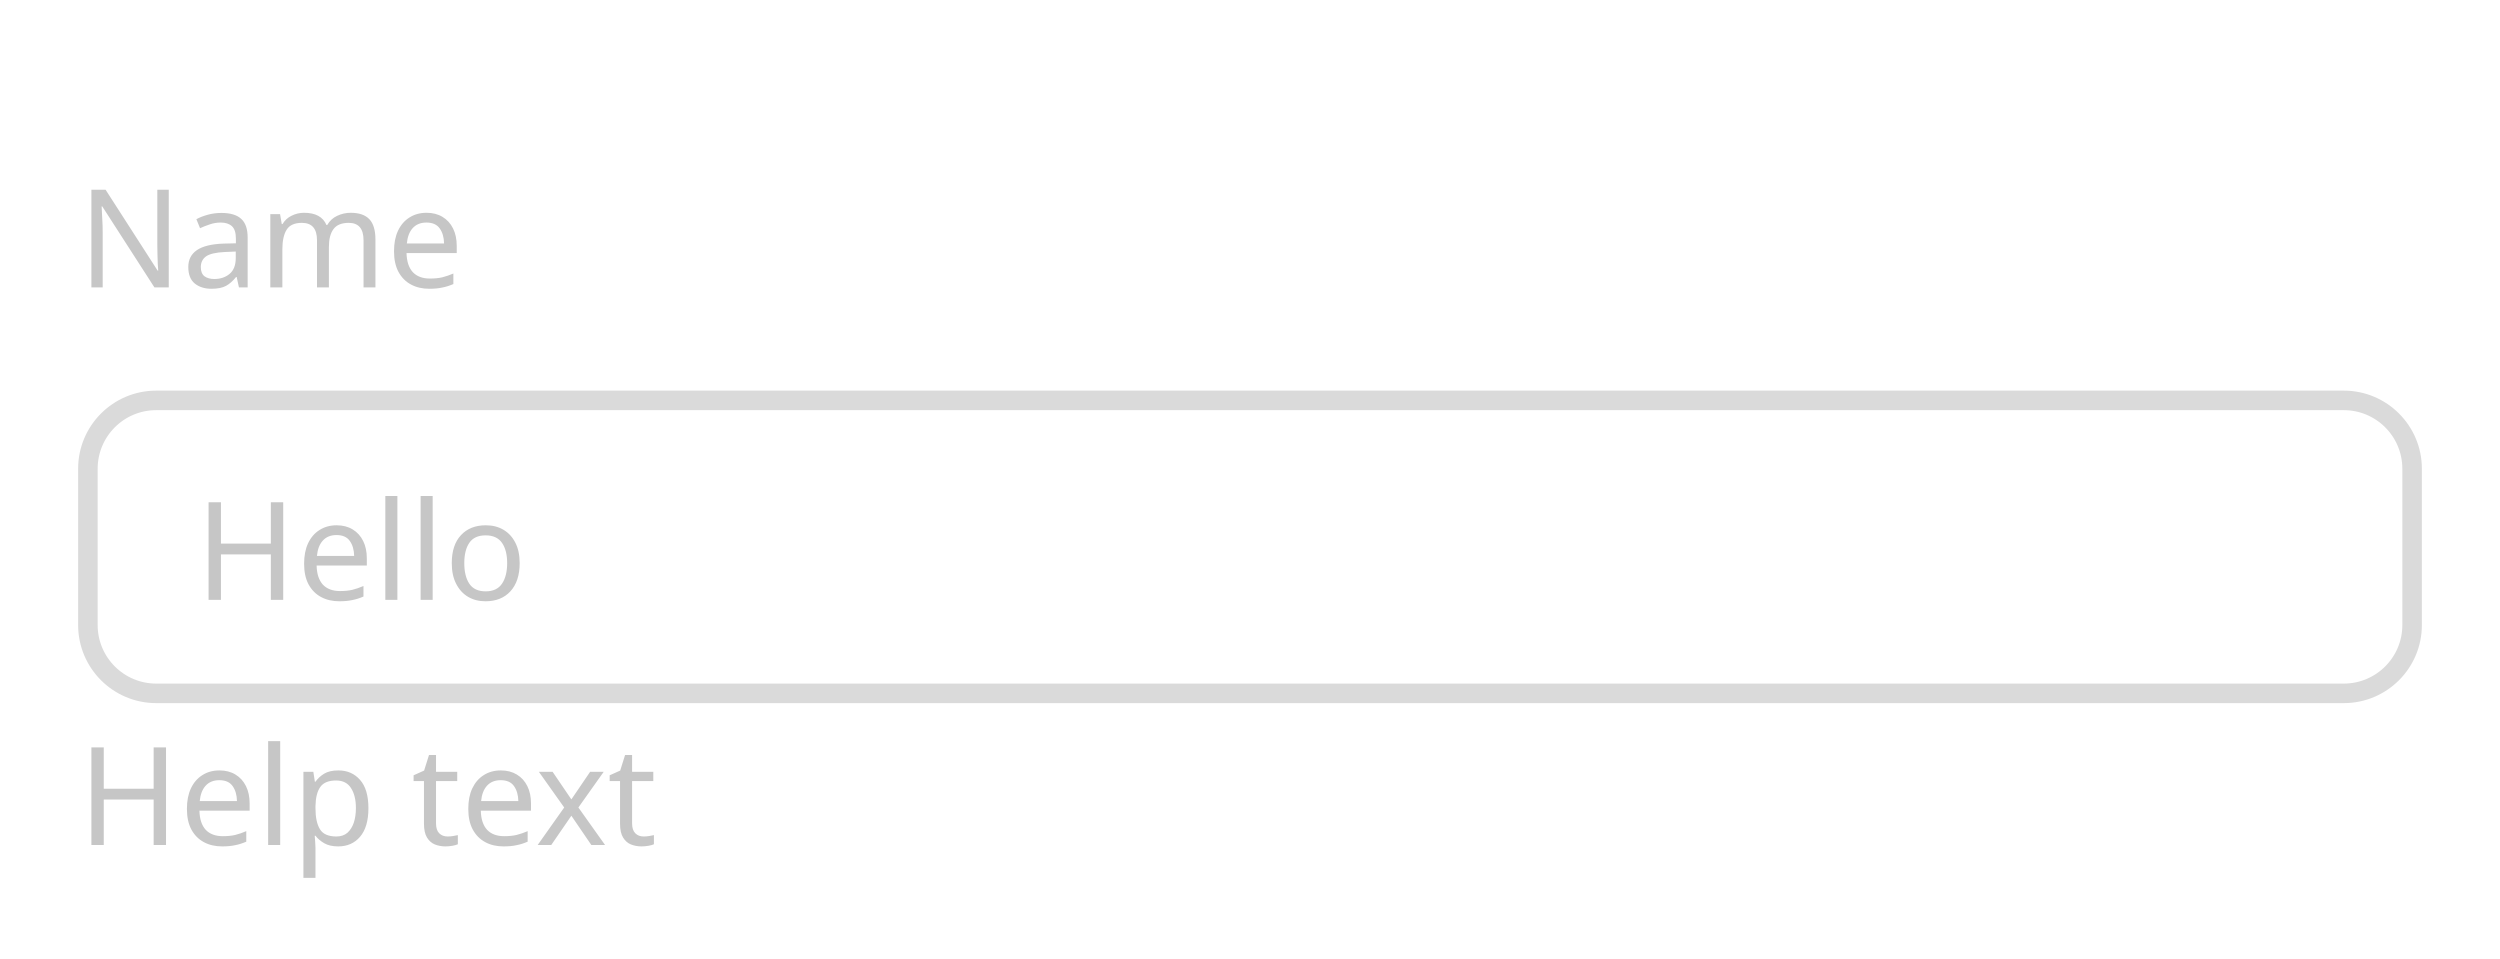
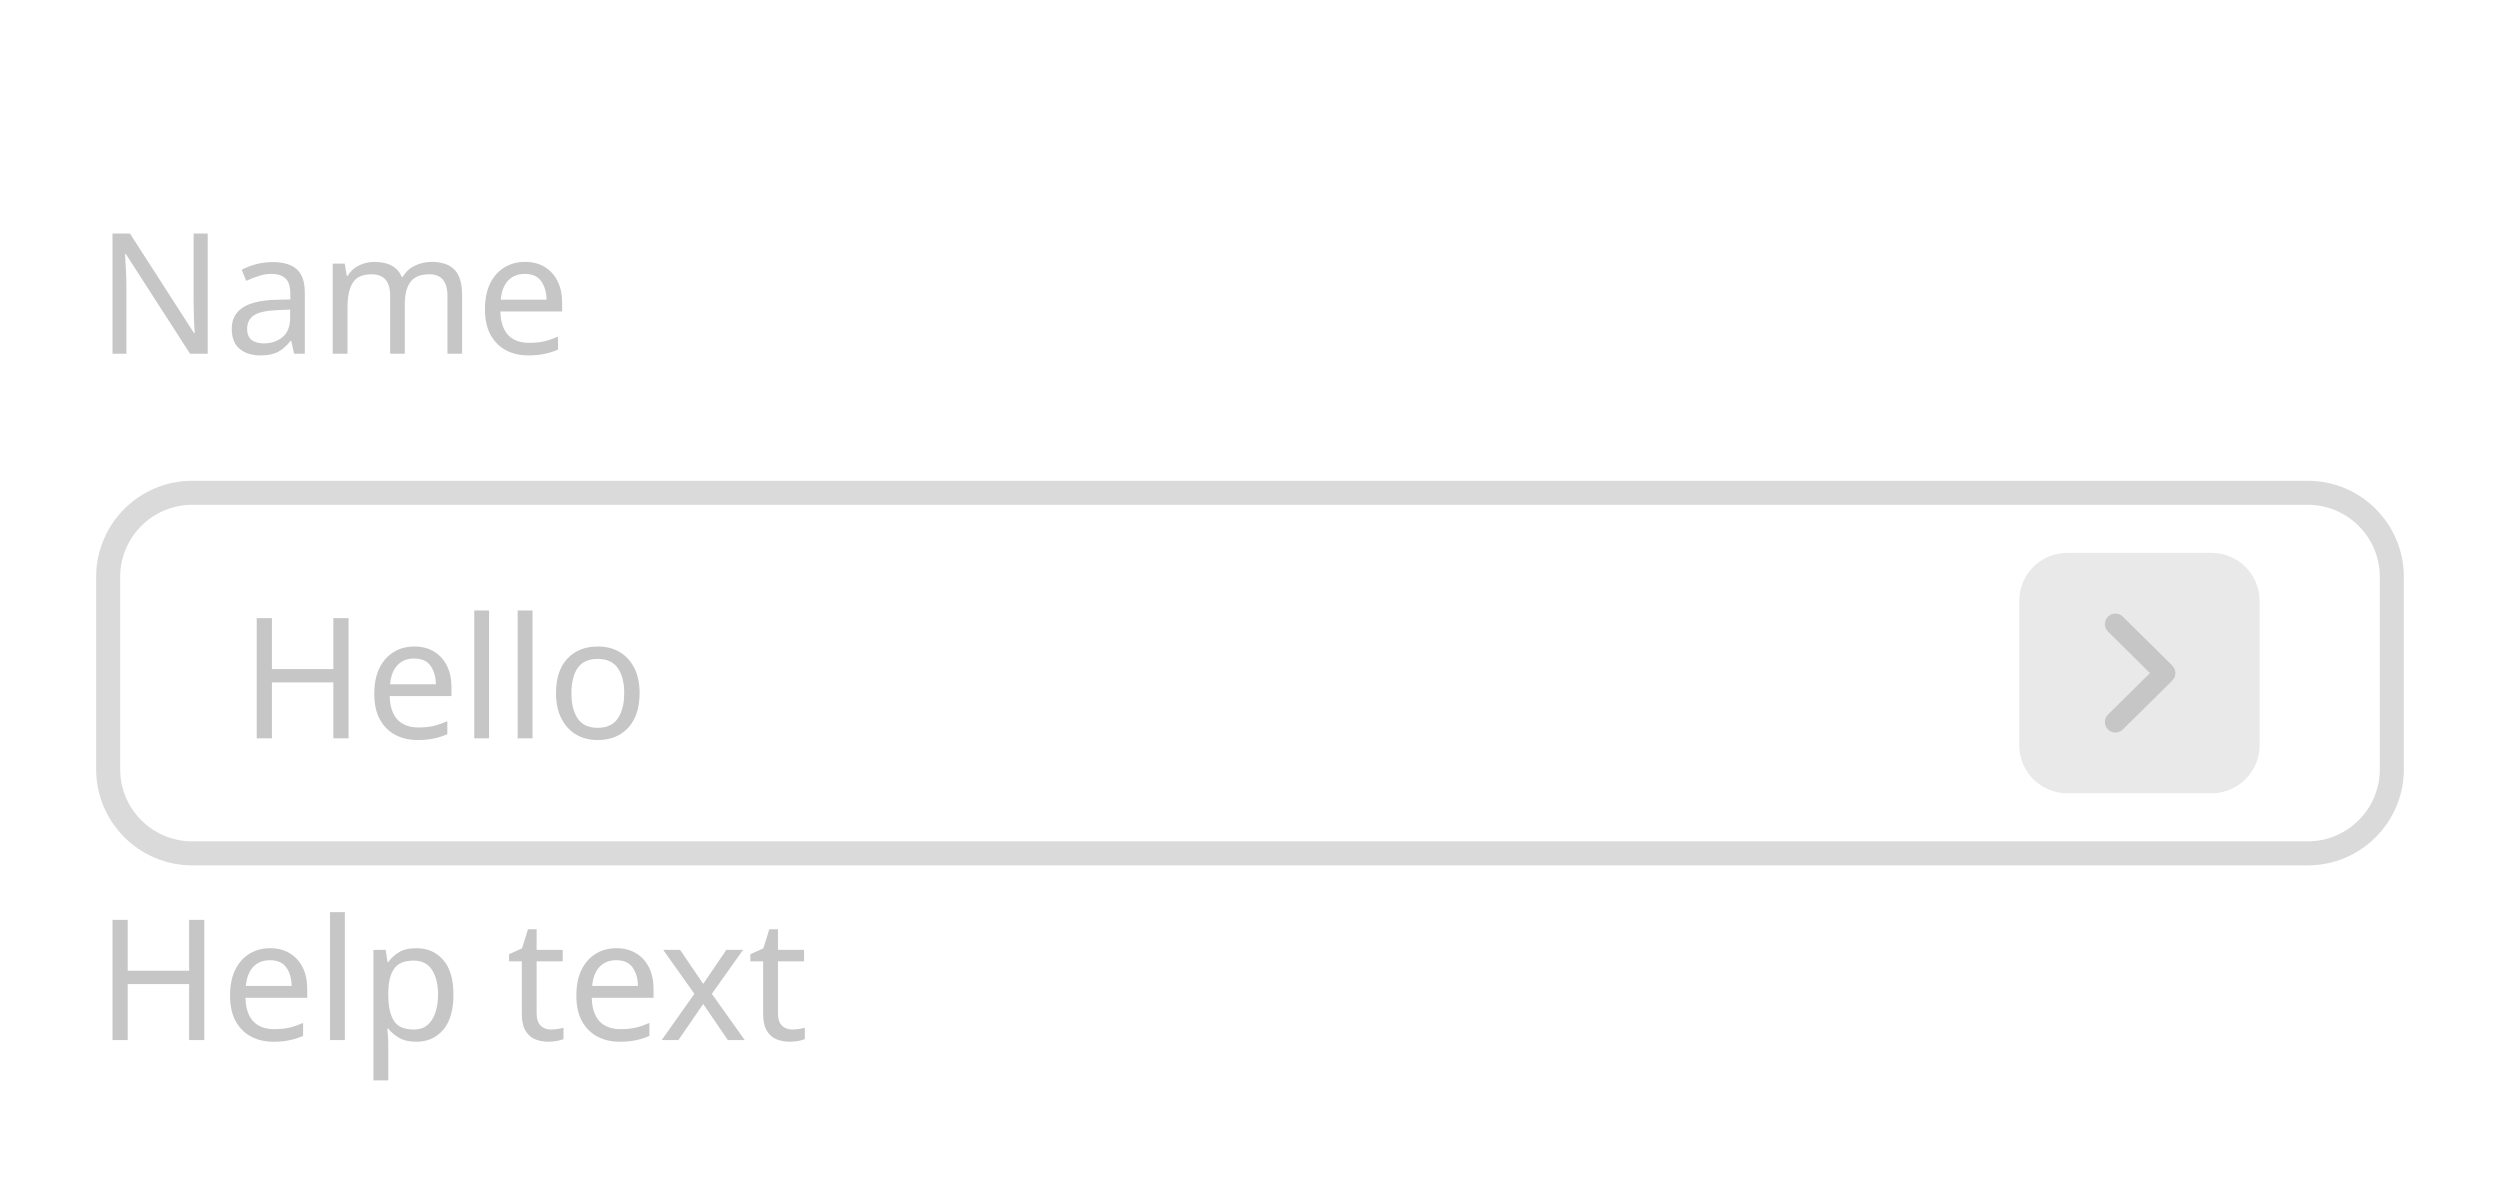
- <svg xmlns="http://www.w3.org/2000/svg" width="256" height="98.2" viewBox="0 0 256 98.2">
-   <rect data-part="container" data-tokens="" x="8" y="8" width="240" height="82.2" rx="0" fill="none" />
-   <rect data-part="field" data-tokens="height=base-height-medium;cornerRadius=corner-radius-medium-size-medium;fill=color-gray-25-light;stroke=disabled-border-color;strokeWidth=border-width-200;paddingInlineStart=base-padding-horizontal-medium;paddingInlineEnd=base-padding-horizontal-medium" x="8" y="40" width="240" height="32" rx="8" fill="rgb(255, 255, 255)" />
-   <rect x="9" y="41" width="238" height="30" rx="7" fill="none" stroke="rgb(218, 218, 218)" stroke-width="2" />
+ <svg xmlns="http://www.w3.org/2000/svg" width="208" height="98.2" viewBox="0 0 208 98.2">
+   <rect data-part="container" data-tokens="width=field-width-medium" x="8" y="8" width="192" height="82.2" rx="0" fill="none" />
+   <rect data-part="field" data-tokens="height=base-height-medium;cornerRadius=corner-radius-medium-size-medium;fill=color-gray-25-light;stroke=disabled-border-color;strokeWidth=border-width-200;paddingInlineStart=base-padding-horizontal-medium;paddingInlineEnd=base-padding-horizontal-medium" x="8" y="40" width="192" height="32" rx="8" fill="rgb(255, 255, 255)" />
+   <rect x="9" y="41" width="190" height="30" rx="7" fill="none" stroke="rgb(218, 218, 218)" stroke-width="2" />
  <text data-part="value" data-tokens="color=disabled-content-color;fontSize=component-m-regular;fontWeight=component-m-regular;fontFamily=component-m-regular;lineHeight=component-m-regular" x="20" y="56" font-family="'Adobe Clean Spectrum VF', 'Adobe Clean Spectrum VF', adobe-clean-spectrum-vf, 'Adobe Clean', 'Source Sans 3', sans-serif" font-size="14" font-weight="400" dominant-baseline="central" fill="rgb(198, 198, 198)">Hello</text>
  <rect data-part="field-label" data-tokens="height=base-height-medium;gap=base-gap-medium" x="8" y="8" width="34.664" height="32" rx="0" fill="none" />
  <text data-part="field-label.label" data-tokens="color=disabled-content-color;fontSize=component-m-regular;fontWeight=component-m-regular;fontFamily=component-m-regular;lineHeight=line-height-100" x="8" y="24" font-family="'Adobe Clean Spectrum VF', 'Adobe Clean Spectrum VF', adobe-clean-spectrum-vf, 'Adobe Clean', 'Source Sans 3', sans-serif" font-size="14" font-weight="400" dominant-baseline="central" fill="rgb(198, 198, 198)">Name</text>
+   <rect data-part="in-field-button" data-tokens="width=size-350;height=size-350;cornerRadius=corner-radius-small-size-medium;fill=disabled-background-color" x="168" y="46" width="20" height="20" rx="4" fill="rgb(233, 233, 233)" />
+   <g data-part="in-field-button.icon" data-tokens="color=disabled-content-color;width=ui-icon-medium;height=ui-icon-medium">
+     <rect x="173" y="51" width="10" height="10" fill="none" />
+     <g transform="translate(173 51) scale(1)">
+       <path d="m7.965,5.178c.012-.06.034-.117.034-.178s-.021-.118-.034-.178c-.011-.05-.011-.102-.03-.15-.023-.058-.068-.107-.104-.159-.029-.042-.046-.09-.084-.128-.001-.001-.003-.001-.004-.003s-.001-.003-.003-.004L3.615.303c-.344-.34-.897-.337-1.237.007s-.337.898.007,1.237l3.495,3.453-3.495,3.453c-.344.339-.347.894-.007,1.237.171.173.396.26.622.26.222,0,.444-.084.615-.253l4.125-4.075c.001-.001.001-.003.003-.004s.003-.001.004-.003c.037-.038.055-.085.084-.128.036-.053.081-.101.104-.159.02-.048.02-.1.03-.15Z" fill="rgb(198, 198, 198)" />
+     </g>
+   </g>
  <rect data-part="help-text" data-tokens="gap=base-gap-medium" x="8" y="72" width="52.234" height="18.2" rx="0" fill="none" />
  <text data-part="help-text.text" data-tokens="color=disabled-content-color;fontSize=component-m-regular;fontWeight=component-m-regular;fontFamily=component-m-regular;lineHeight=line-height-100" x="8" y="81.1" font-family="'Adobe Clean Spectrum VF', 'Adobe Clean Spectrum VF', adobe-clean-spectrum-vf, 'Adobe Clean', 'Source Sans 3', sans-serif" font-size="14" font-weight="400" dominant-baseline="central" fill="rgb(198, 198, 198)">Help text</text>
</svg>
